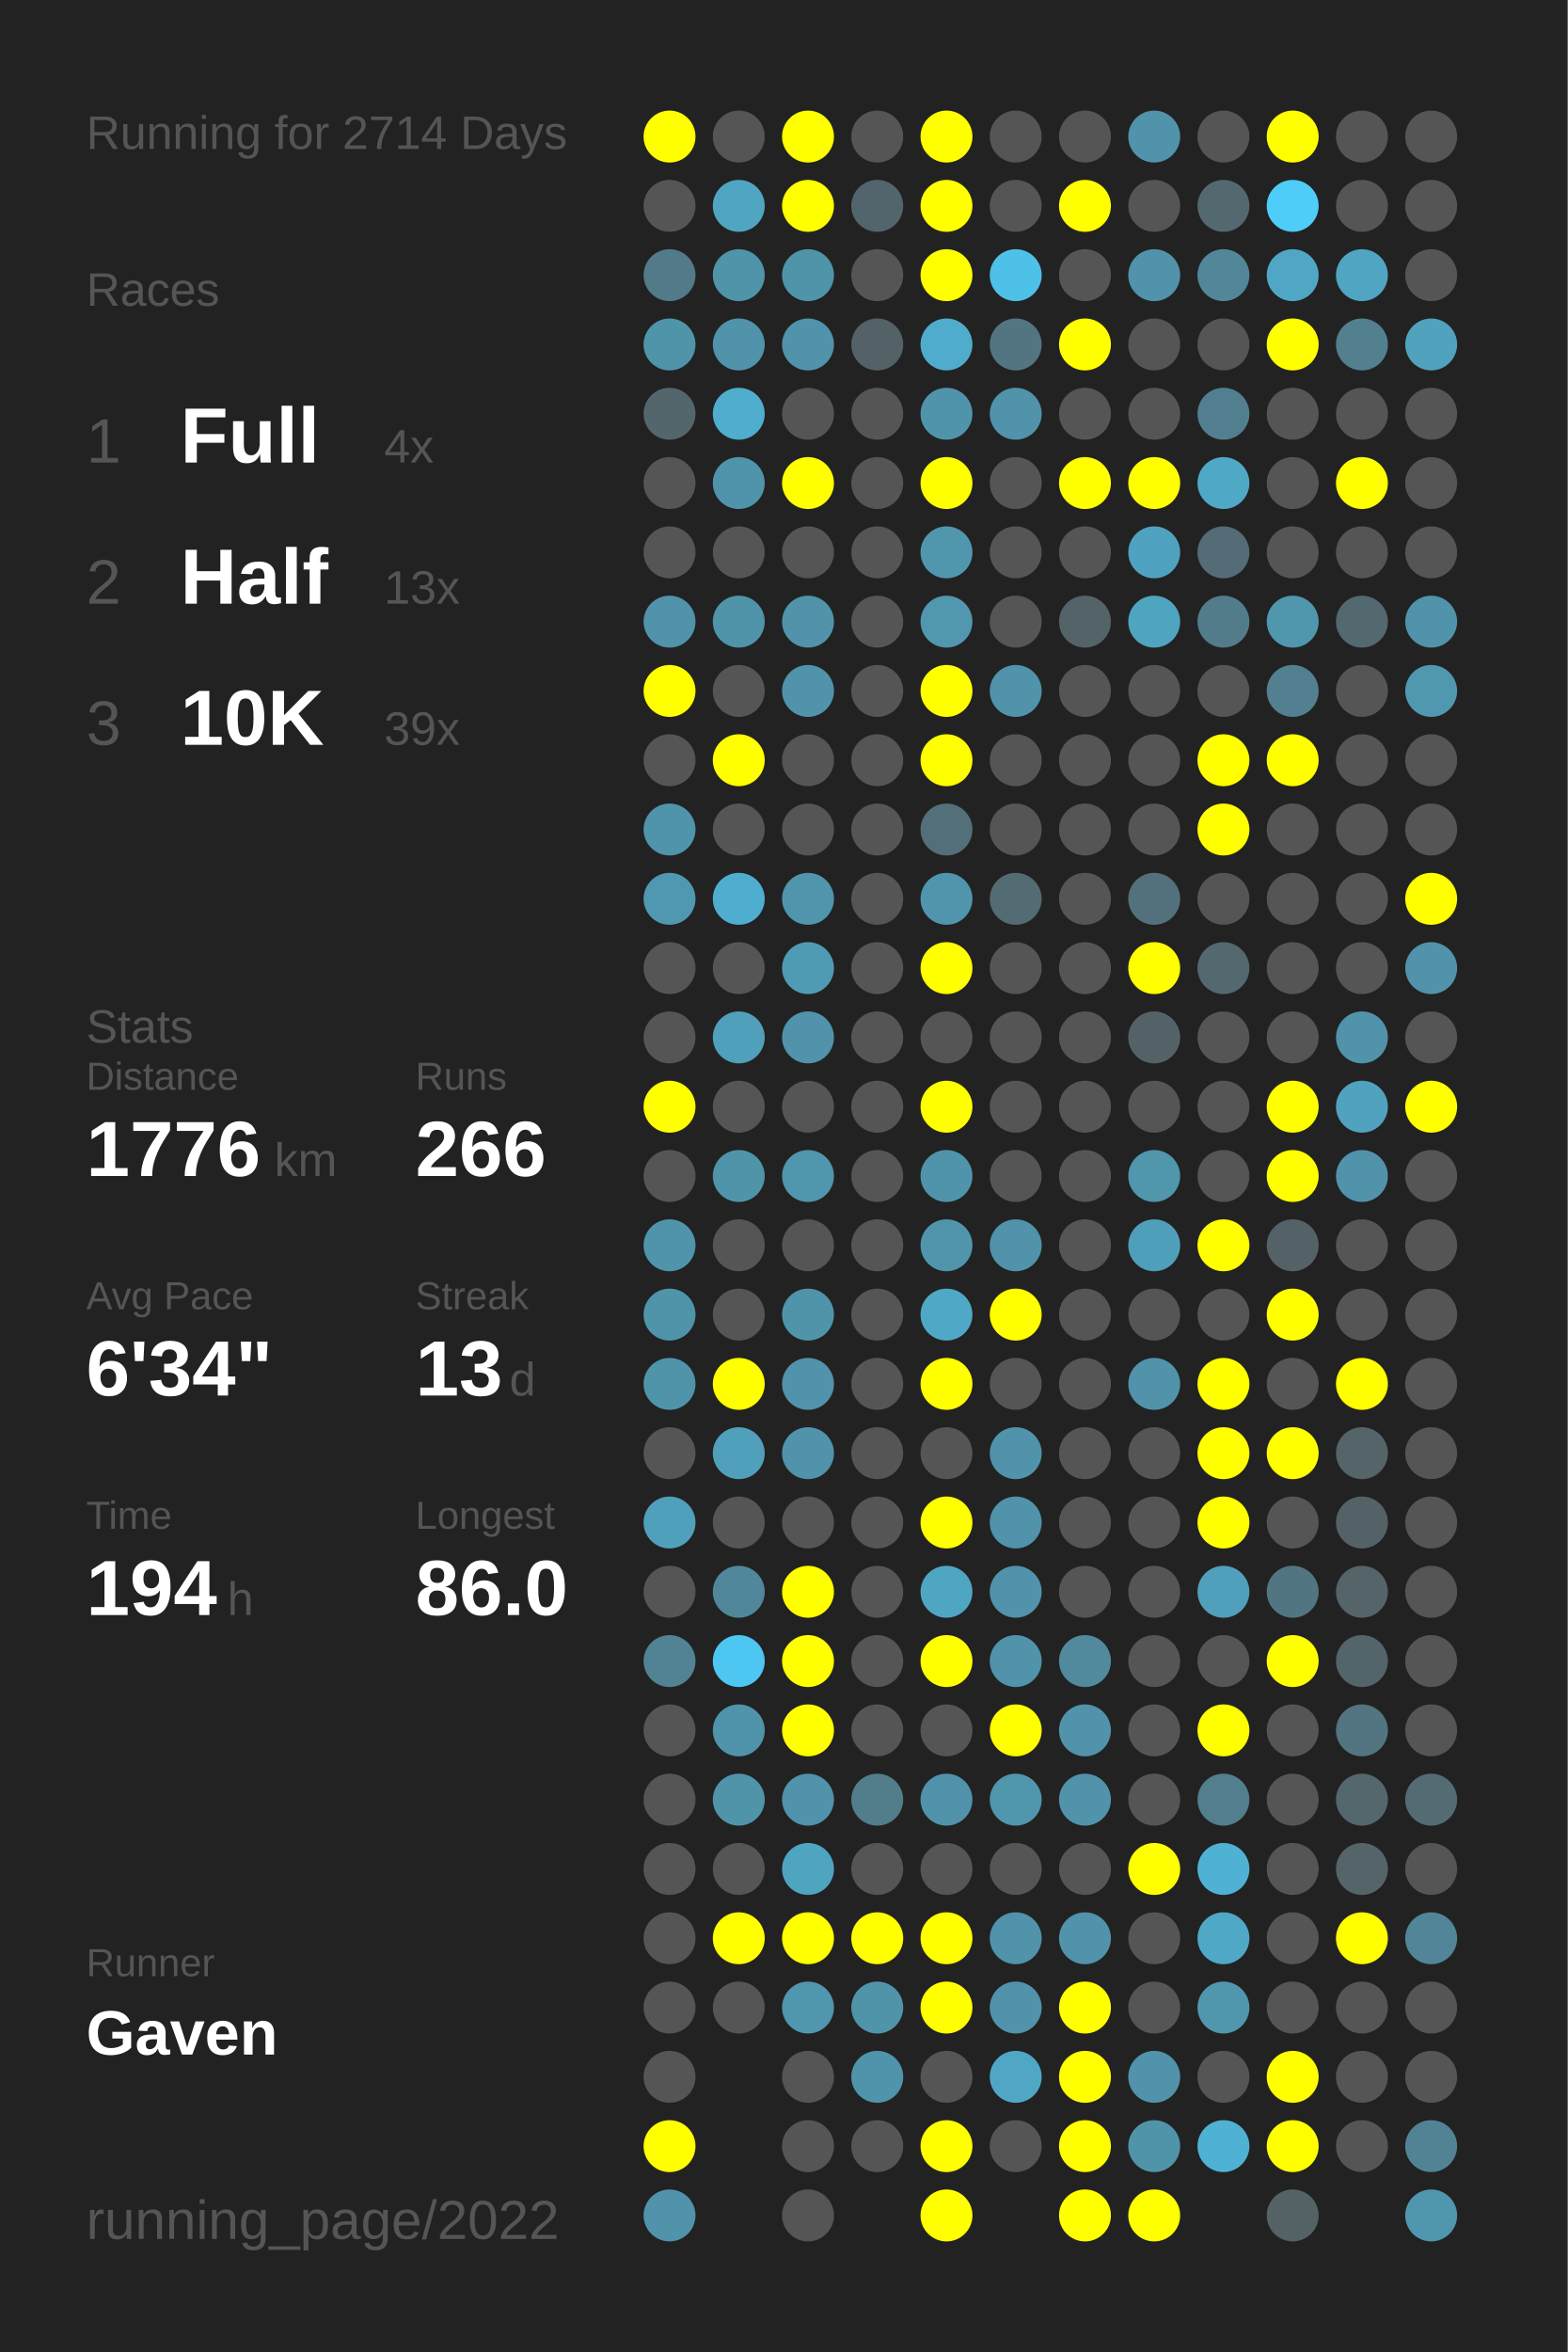
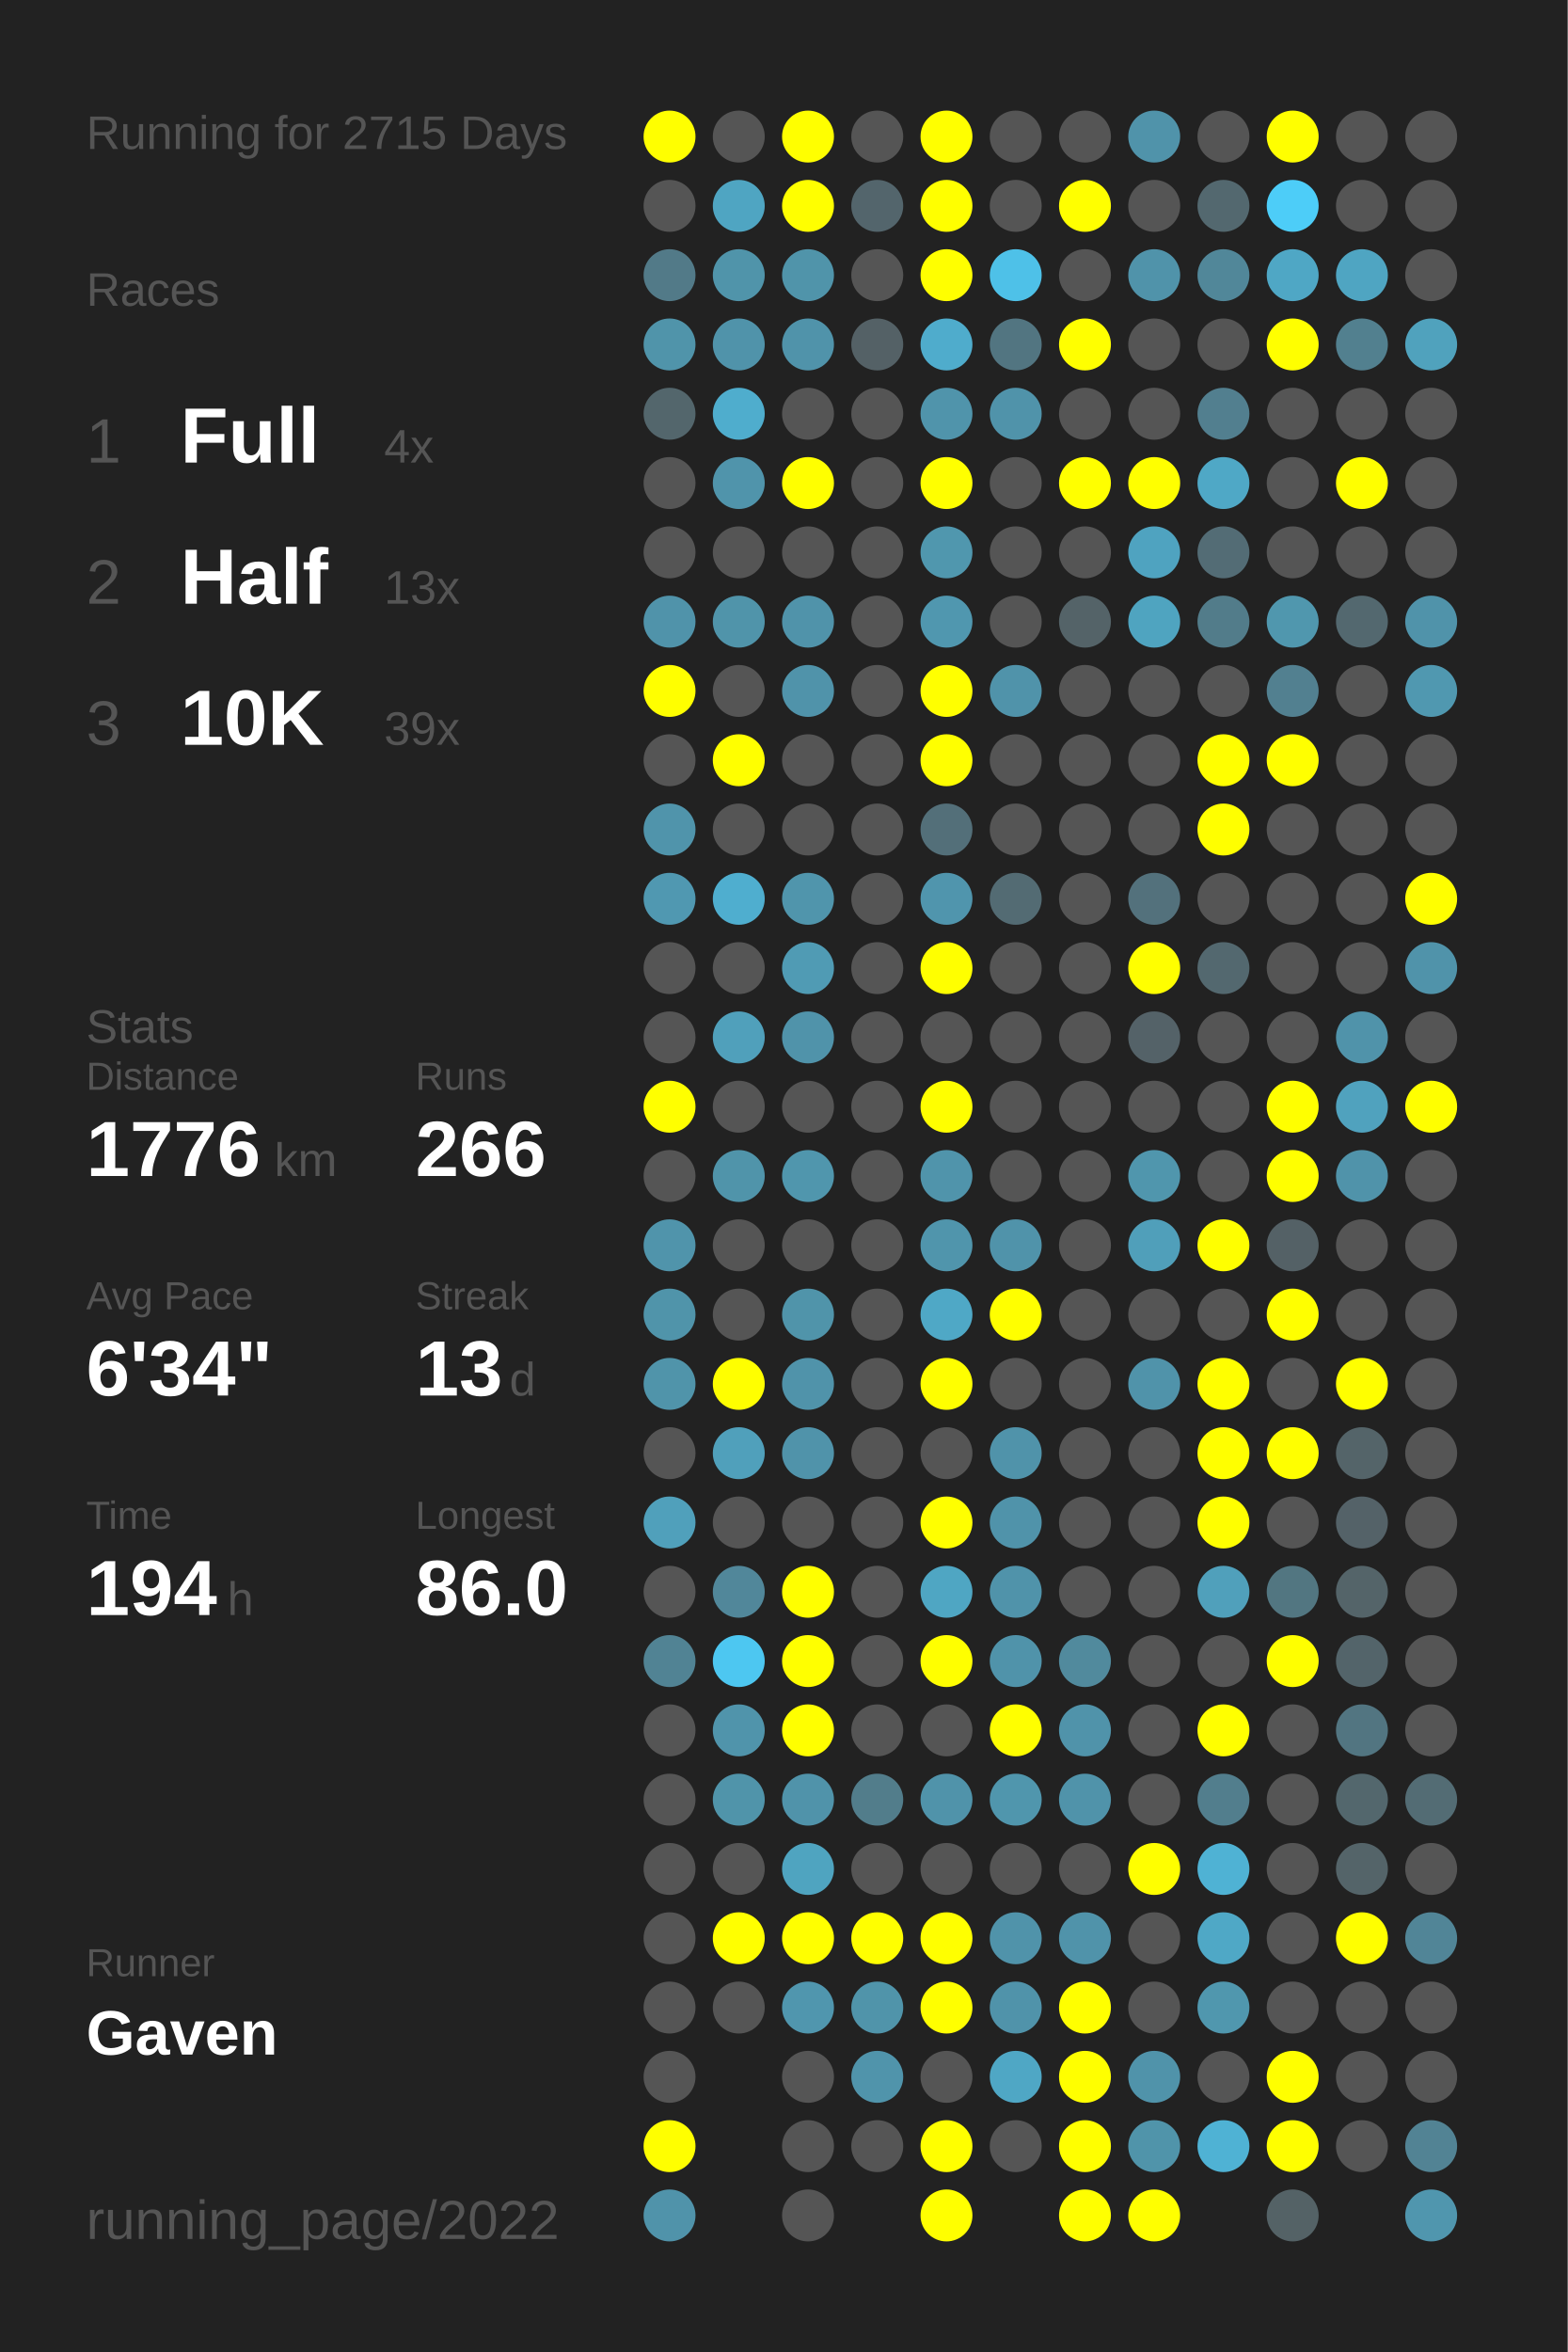
<svg xmlns="http://www.w3.org/2000/svg" baseProfile="full" height="300mm" version="1.1" viewBox="0,0,200,300" width="200mm">
  <defs />
  <rect fill="#222222" height="300" width="200" x="0" y="0" />
-   <text fill="#555555" style="font-size:6px; font-family:Arial;" x="11" y="19">Running for 2714 Days</text>
+   <text fill="#555555" style="font-size:6px; font-family:Arial;" x="11" y="19">Running for 2715 Days</text>
  <text fill="#555555" style="font-size:6px; font-family:Arial;" x="11" y="39">Races</text>
  <text fill="#555555" style="font-size:8px; font-family:Arial;" x="11" y="59">1</text>
  <text fill="#FFFFFF" style="font-size:10px; font-family:Arial; font-weight:bold;" x="23" y="59">Full</text>
  <text fill="#555555" style="font-size:6px; font-family:Arial;" x="49" y="59">4x</text>
  <text fill="#555555" style="font-size:8px; font-family:Arial;" x="11" y="77">2</text>
  <text fill="#FFFFFF" style="font-size:10px; font-family:Arial; font-weight:bold;" x="23" y="77">Half</text>
  <text fill="#555555" style="font-size:6px; font-family:Arial;" x="49" y="77">13x</text>
  <text fill="#555555" style="font-size:8px; font-family:Arial;" x="11" y="95">3</text>
  <text fill="#FFFFFF" style="font-size:10px; font-family:Arial; font-weight:bold;" x="23" y="95">10K</text>
  <text fill="#555555" style="font-size:6px; font-family:Arial;" x="49" y="95">39x</text>
  <text fill="#555555" style="font-size:6px; font-family:Arial;" x="11" y="133">Stats</text>
  <text fill="#555555" style="font-size:5px; font-family:Arial;" x="11" y="139">Distance</text>
  <text fill="#FFFFFF" style="font-size:10px; font-family:Arial; font-weight:bold;" x="11" y="150">1776</text>
  <text fill="#555555" style="font-size:6px; font-family:Arial;" x="35" y="150">km</text>
  <text fill="#555555" style="font-size:5px; font-family:Arial;" x="53" y="139">Runs</text>
  <text fill="#FFFFFF" style="font-size:10px; font-family:Arial; font-weight:bold;" x="53" y="150">266</text>
  <text fill="#555555" style="font-size:5px; font-family:Arial;" x="11" y="167">Avg Pace</text>
  <text fill="#FFFFFF" style="font-size:10px; font-family:Arial; font-weight:bold;" x="11" y="178">6'34"</text>
  <text fill="#555555" style="font-size:5px; font-family:Arial;" x="53" y="167">Streak</text>
  <text fill="#FFFFFF" style="font-size:10px; font-family:Arial; font-weight:bold;" x="53" y="178">13</text>
  <text fill="#555555" style="font-size:6px; font-family:Arial;" x="65" y="178">d</text>
  <text fill="#555555" style="font-size:5px; font-family:Arial;" x="11" y="195">Time</text>
  <text fill="#FFFFFF" style="font-size:10px; font-family:Arial; font-weight:bold;" x="11" y="206">194</text>
  <text fill="#555555" style="font-size:6px; font-family:Arial;" x="29" y="206">h</text>
  <text fill="#555555" style="font-size:5px; font-family:Arial;" x="53" y="195">Longest</text>
  <text fill="#FFFFFF" style="font-size:10px; font-family:Arial; font-weight:bold;" x="53" y="206">86.0</text>
  <text fill="#555555" style="font-size:5px; font-family:Arial;" x="11" y="252.065">Runner</text>
  <text fill="#FFFFFF" style="font-size:8px; font-family:Arial; font-weight:bold;" x="11" y="262.065">Gaven</text>
  <text fill="#555555" style="font-size:7px; font-family:Arial;" x="11" y="285.581">running_page/2022</text>
  <circle cx="85.417" cy="17.419" fill="#FFFF00" r="3.312" />
  <circle cx="85.417" cy="26.258" fill="#555555" r="3.312" />
  <circle cx="85.417" cy="35.097" fill="#527a88" r="3.312" />
  <circle cx="85.417" cy="43.935" fill="#5094aa" r="3.312" />
  <circle cx="85.417" cy="52.774" fill="#53666c" r="3.312" />
  <circle cx="85.417" cy="61.613" fill="#555555" r="3.312" />
  <circle cx="85.417" cy="70.452" fill="#555555" r="3.312" />
  <circle cx="85.417" cy="79.29" fill="#5093aa" r="3.312" />
  <circle cx="85.417" cy="88.129" fill="#FFFF00" r="3.312" />
  <circle cx="85.417" cy="96.968" fill="#555555" r="3.312" />
  <circle cx="85.417" cy="105.806" fill="#5094ab" r="3.312" />
  <circle cx="85.417" cy="114.645" fill="#5098b1" r="3.312" />
  <circle cx="85.417" cy="123.484" fill="#555555" r="3.312" />
  <circle cx="85.417" cy="132.323" fill="#555555" r="3.312" />
  <circle cx="85.417" cy="141.161" fill="#FFFF00" r="3.312" />
  <circle cx="85.417" cy="150" fill="#555555" r="3.312" />
  <circle cx="85.417" cy="158.839" fill="#5094ab" r="3.312" />
  <circle cx="85.417" cy="167.677" fill="#5094aa" r="3.312" />
  <circle cx="85.417" cy="176.516" fill="#5094aa" r="3.312" />
  <circle cx="85.417" cy="185.355" fill="#555555" r="3.312" />
  <circle cx="85.417" cy="194.194" fill="#50a0bb" r="3.312" />
  <circle cx="85.417" cy="203.032" fill="#555555" r="3.312" />
  <circle cx="85.417" cy="211.871" fill="#518394" r="3.312" />
  <circle cx="85.417" cy="220.71" fill="#555555" r="3.312" />
  <circle cx="85.417" cy="229.548" fill="#555555" r="3.312" />
  <circle cx="85.417" cy="238.387" fill="#555555" r="3.312" />
  <circle cx="85.417" cy="247.226" fill="#555555" r="3.312" />
  <circle cx="85.417" cy="256.065" fill="#555555" r="3.312" />
  <circle cx="85.417" cy="264.903" fill="#555555" r="3.312" />
  <circle cx="85.417" cy="273.742" fill="#FFFF00" r="3.312" />
  <circle cx="85.417" cy="282.581" fill="#5093aa" r="3.312" />
  <circle cx="94.25" cy="17.419" fill="#555555" r="3.312" />
  <circle cx="94.25" cy="26.258" fill="#4fa5c2" r="3.312" />
  <circle cx="94.25" cy="35.097" fill="#5094aa" r="3.312" />
  <circle cx="94.25" cy="43.935" fill="#5093aa" r="3.312" />
  <circle cx="94.25" cy="52.774" fill="#4fadcd" r="3.312" />
  <circle cx="94.25" cy="61.613" fill="#5094ab" r="3.312" />
  <circle cx="94.25" cy="70.452" fill="#555555" r="3.312" />
  <circle cx="94.25" cy="79.29" fill="#5094aa" r="3.312" />
  <circle cx="94.25" cy="88.129" fill="#555555" r="3.312" />
  <circle cx="94.25" cy="96.968" fill="#FFFF00" r="3.312" />
  <circle cx="94.25" cy="105.806" fill="#555555" r="3.312" />
  <circle cx="94.25" cy="114.645" fill="#4faecf" r="3.312" />
  <circle cx="94.25" cy="123.484" fill="#555555" r="3.312" />
  <circle cx="94.25" cy="132.323" fill="#50a0bb" r="3.312" />
  <circle cx="94.25" cy="141.161" fill="#555555" r="3.312" />
  <circle cx="94.25" cy="150" fill="#5094aa" r="3.312" />
  <circle cx="94.25" cy="158.839" fill="#555555" r="3.312" />
  <circle cx="94.25" cy="167.677" fill="#555555" r="3.312" />
  <circle cx="94.25" cy="176.516" fill="#FFFF00" r="3.312" />
  <circle cx="94.25" cy="185.355" fill="#50a0bb" r="3.312" />
  <circle cx="94.25" cy="194.194" fill="#555555" r="3.312" />
  <circle cx="94.25" cy="203.032" fill="#51879a" r="3.312" />
  <circle cx="94.25" cy="211.871" fill="#4dc7f1" r="3.312" />
  <circle cx="94.25" cy="220.71" fill="#5094ab" r="3.312" />
  <circle cx="94.25" cy="229.548" fill="#5094aa" r="3.312" />
  <circle cx="94.25" cy="238.387" fill="#555555" r="3.312" />
  <circle cx="94.25" cy="247.226" fill="#FFFF00" r="3.312" />
  <circle cx="94.25" cy="256.065" fill="#555555" r="3.312" />
  <circle cx="103.083" cy="17.419" fill="#FFFF00" r="3.312" />
  <circle cx="103.083" cy="26.258" fill="#FFFF00" r="3.312" />
  <circle cx="103.083" cy="35.097" fill="#5094aa" r="3.312" />
  <circle cx="103.083" cy="43.935" fill="#5093aa" r="3.312" />
  <circle cx="103.083" cy="52.774" fill="#555555" r="3.312" />
  <circle cx="103.083" cy="61.613" fill="#FFFF00" r="3.312" />
  <circle cx="103.083" cy="70.452" fill="#555555" r="3.312" />
  <circle cx="103.083" cy="79.29" fill="#5093aa" r="3.312" />
  <circle cx="103.083" cy="88.129" fill="#5093aa" r="3.312" />
  <circle cx="103.083" cy="96.968" fill="#555555" r="3.312" />
  <circle cx="103.083" cy="105.806" fill="#555555" r="3.312" />
  <circle cx="103.083" cy="114.645" fill="#5095ac" r="3.312" />
  <circle cx="103.083" cy="123.484" fill="#509bb4" r="3.312" />
  <circle cx="103.083" cy="132.323" fill="#5093aa" r="3.312" />
  <circle cx="103.083" cy="141.161" fill="#555555" r="3.312" />
  <circle cx="103.083" cy="150" fill="#5096ad" r="3.312" />
  <circle cx="103.083" cy="158.839" fill="#555555" r="3.312" />
  <circle cx="103.083" cy="167.677" fill="#5094aa" r="3.312" />
  <circle cx="103.083" cy="176.516" fill="#5093aa" r="3.312" />
  <circle cx="103.083" cy="185.355" fill="#5093aa" r="3.312" />
  <circle cx="103.083" cy="194.194" fill="#555555" r="3.312" />
  <circle cx="103.083" cy="203.032" fill="#FFFF00" r="3.312" />
  <circle cx="103.083" cy="211.871" fill="#FFFF00" r="3.312" />
  <circle cx="103.083" cy="220.71" fill="#FFFF00" r="3.312" />
  <circle cx="103.083" cy="229.548" fill="#5093aa" r="3.312" />
  <circle cx="103.083" cy="238.387" fill="#4fa4c0" r="3.312" />
  <circle cx="103.083" cy="247.226" fill="#FFFF00" r="3.312" />
  <circle cx="103.083" cy="256.065" fill="#5096ae" r="3.312" />
  <circle cx="103.083" cy="264.903" fill="#555555" r="3.312" />
  <circle cx="103.083" cy="273.742" fill="#555555" r="3.312" />
  <circle cx="103.083" cy="282.581" fill="#555555" r="3.312" />
  <circle cx="111.917" cy="17.419" fill="#555555" r="3.312" />
  <circle cx="111.917" cy="26.258" fill="#53656c" r="3.312" />
  <circle cx="111.917" cy="35.097" fill="#555555" r="3.312" />
  <circle cx="111.917" cy="43.935" fill="#546166" r="3.312" />
  <circle cx="111.917" cy="52.774" fill="#555555" r="3.312" />
  <circle cx="111.917" cy="61.613" fill="#555555" r="3.312" />
  <circle cx="111.917" cy="70.452" fill="#555555" r="3.312" />
  <circle cx="111.917" cy="79.29" fill="#555555" r="3.312" />
  <circle cx="111.917" cy="88.129" fill="#555555" r="3.312" />
  <circle cx="111.917" cy="96.968" fill="#555555" r="3.312" />
  <circle cx="111.917" cy="105.806" fill="#555555" r="3.312" />
  <circle cx="111.917" cy="114.645" fill="#555555" r="3.312" />
  <circle cx="111.917" cy="123.484" fill="#555555" r="3.312" />
  <circle cx="111.917" cy="132.323" fill="#555555" r="3.312" />
  <circle cx="111.917" cy="141.161" fill="#555555" r="3.312" />
  <circle cx="111.917" cy="150" fill="#555555" r="3.312" />
  <circle cx="111.917" cy="158.839" fill="#555555" r="3.312" />
  <circle cx="111.917" cy="167.677" fill="#555555" r="3.312" />
  <circle cx="111.917" cy="176.516" fill="#555555" r="3.312" />
  <circle cx="111.917" cy="185.355" fill="#555555" r="3.312" />
  <circle cx="111.917" cy="194.194" fill="#555555" r="3.312" />
  <circle cx="111.917" cy="203.032" fill="#555555" r="3.312" />
  <circle cx="111.917" cy="211.871" fill="#555555" r="3.312" />
  <circle cx="111.917" cy="220.71" fill="#555555" r="3.312" />
  <circle cx="111.917" cy="229.548" fill="#527d8b" r="3.312" />
  <circle cx="111.917" cy="238.387" fill="#555555" r="3.312" />
  <circle cx="111.917" cy="247.226" fill="#FFFF00" r="3.312" />
  <circle cx="111.917" cy="256.065" fill="#5094aa" r="3.312" />
  <circle cx="111.917" cy="264.903" fill="#5094ab" r="3.312" />
  <circle cx="111.917" cy="273.742" fill="#555555" r="3.312" />
  <circle cx="120.75" cy="17.419" fill="#FFFF00" r="3.312" />
  <circle cx="120.75" cy="26.258" fill="#FFFF00" r="3.312" />
  <circle cx="120.75" cy="35.097" fill="#FFFF00" r="3.312" />
  <circle cx="120.75" cy="43.935" fill="#4faccc" r="3.312" />
  <circle cx="120.75" cy="52.774" fill="#5094ab" r="3.312" />
  <circle cx="120.75" cy="61.613" fill="#FFFF00" r="3.312" />
  <circle cx="120.75" cy="70.452" fill="#5097ae" r="3.312" />
  <circle cx="120.75" cy="79.29" fill="#5097af" r="3.312" />
  <circle cx="120.75" cy="88.129" fill="#FFFF00" r="3.312" />
  <circle cx="120.75" cy="96.968" fill="#FFFF00" r="3.312" />
  <circle cx="120.75" cy="105.806" fill="#536f79" r="3.312" />
  <circle cx="120.75" cy="114.645" fill="#5095ad" r="3.312" />
  <circle cx="120.75" cy="123.484" fill="#FFFF00" r="3.312" />
  <circle cx="120.75" cy="132.323" fill="#555555" r="3.312" />
  <circle cx="120.75" cy="141.161" fill="#FFFF00" r="3.312" />
  <circle cx="120.75" cy="150" fill="#5094ab" r="3.312" />
  <circle cx="120.75" cy="158.839" fill="#5095ac" r="3.312" />
  <circle cx="120.75" cy="167.677" fill="#4fa8c6" r="3.312" />
  <circle cx="120.75" cy="176.516" fill="#FFFF00" r="3.312" />
  <circle cx="120.75" cy="185.355" fill="#555555" r="3.312" />
  <circle cx="120.75" cy="194.194" fill="#FFFF00" r="3.312" />
  <circle cx="120.75" cy="203.032" fill="#4fa6c3" r="3.312" />
  <circle cx="120.75" cy="211.871" fill="#FFFF00" r="3.312" />
  <circle cx="120.75" cy="220.71" fill="#555555" r="3.312" />
  <circle cx="120.75" cy="229.548" fill="#5093aa" r="3.312" />
  <circle cx="120.75" cy="238.387" fill="#555555" r="3.312" />
  <circle cx="120.75" cy="247.226" fill="#FFFF00" r="3.312" />
  <circle cx="120.75" cy="256.065" fill="#FFFF00" r="3.312" />
  <circle cx="120.75" cy="264.903" fill="#555555" r="3.312" />
  <circle cx="120.75" cy="273.742" fill="#FFFF00" r="3.312" />
  <circle cx="120.75" cy="282.581" fill="#FFFF00" r="3.312" />
  <circle cx="129.583" cy="17.419" fill="#555555" r="3.312" />
  <circle cx="129.583" cy="26.258" fill="#555555" r="3.312" />
  <circle cx="129.583" cy="35.097" fill="#4ec1e8" r="3.312" />
  <circle cx="129.583" cy="43.935" fill="#527581" r="3.312" />
  <circle cx="129.583" cy="52.774" fill="#5093aa" r="3.312" />
  <circle cx="129.583" cy="61.613" fill="#555555" r="3.312" />
  <circle cx="129.583" cy="70.452" fill="#555555" r="3.312" />
  <circle cx="129.583" cy="79.29" fill="#555555" r="3.312" />
  <circle cx="129.583" cy="88.129" fill="#5093aa" r="3.312" />
  <circle cx="129.583" cy="96.968" fill="#555555" r="3.312" />
  <circle cx="129.583" cy="105.806" fill="#555555" r="3.312" />
  <circle cx="129.583" cy="114.645" fill="#536b73" r="3.312" />
  <circle cx="129.583" cy="123.484" fill="#555555" r="3.312" />
  <circle cx="129.583" cy="132.323" fill="#555555" r="3.312" />
  <circle cx="129.583" cy="141.161" fill="#555555" r="3.312" />
  <circle cx="129.583" cy="150" fill="#555555" r="3.312" />
  <circle cx="129.583" cy="158.839" fill="#5093aa" r="3.312" />
  <circle cx="129.583" cy="167.677" fill="#FFFF00" r="3.312" />
  <circle cx="129.583" cy="176.516" fill="#555555" r="3.312" />
  <circle cx="129.583" cy="185.355" fill="#5093aa" r="3.312" />
  <circle cx="129.583" cy="194.194" fill="#5093aa" r="3.312" />
  <circle cx="129.583" cy="203.032" fill="#5093aa" r="3.312" />
  <circle cx="129.583" cy="211.871" fill="#5093aa" r="3.312" />
  <circle cx="129.583" cy="220.71" fill="#FFFF00" r="3.312" />
  <circle cx="129.583" cy="229.548" fill="#5096ad" r="3.312" />
  <circle cx="129.583" cy="238.387" fill="#555555" r="3.312" />
  <circle cx="129.583" cy="247.226" fill="#5093aa" r="3.312" />
  <circle cx="129.583" cy="256.065" fill="#5093aa" r="3.312" />
  <circle cx="129.583" cy="264.903" fill="#4fa7c5" r="3.312" />
  <circle cx="129.583" cy="273.742" fill="#555555" r="3.312" />
  <circle cx="138.417" cy="17.419" fill="#555555" r="3.312" />
  <circle cx="138.417" cy="26.258" fill="#FFFF00" r="3.312" />
  <circle cx="138.417" cy="35.097" fill="#555555" r="3.312" />
  <circle cx="138.417" cy="43.935" fill="#FFFF00" r="3.312" />
  <circle cx="138.417" cy="52.774" fill="#555555" r="3.312" />
  <circle cx="138.417" cy="61.613" fill="#FFFF00" r="3.312" />
  <circle cx="138.417" cy="70.452" fill="#555555" r="3.312" />
  <circle cx="138.417" cy="79.29" fill="#546368" r="3.312" />
  <circle cx="138.417" cy="88.129" fill="#555555" r="3.312" />
  <circle cx="138.417" cy="96.968" fill="#555555" r="3.312" />
  <circle cx="138.417" cy="105.806" fill="#555555" r="3.312" />
  <circle cx="138.417" cy="114.645" fill="#555555" r="3.312" />
  <circle cx="138.417" cy="123.484" fill="#555555" r="3.312" />
  <circle cx="138.417" cy="132.323" fill="#555555" r="3.312" />
  <circle cx="138.417" cy="141.161" fill="#555555" r="3.312" />
  <circle cx="138.417" cy="150" fill="#555555" r="3.312" />
  <circle cx="138.417" cy="158.839" fill="#555555" r="3.312" />
  <circle cx="138.417" cy="167.677" fill="#555555" r="3.312" />
  <circle cx="138.417" cy="176.516" fill="#555555" r="3.312" />
  <circle cx="138.417" cy="185.355" fill="#555555" r="3.312" />
  <circle cx="138.417" cy="194.194" fill="#555555" r="3.312" />
  <circle cx="138.417" cy="203.032" fill="#555555" r="3.312" />
  <circle cx="138.417" cy="211.871" fill="#518a9d" r="3.312" />
  <circle cx="138.417" cy="220.71" fill="#5093aa" r="3.312" />
  <circle cx="138.417" cy="229.548" fill="#5093aa" r="3.312" />
  <circle cx="138.417" cy="238.387" fill="#555555" r="3.312" />
  <circle cx="138.417" cy="247.226" fill="#5093aa" r="3.312" />
  <circle cx="138.417" cy="256.065" fill="#FFFF00" r="3.312" />
  <circle cx="138.417" cy="264.903" fill="#FFFF00" r="3.312" />
  <circle cx="138.417" cy="273.742" fill="#FFFF00" r="3.312" />
  <circle cx="138.417" cy="282.581" fill="#FFFF00" r="3.312" />
  <circle cx="147.25" cy="17.419" fill="#5093aa" r="3.312" />
  <circle cx="147.25" cy="26.258" fill="#555555" r="3.312" />
  <circle cx="147.25" cy="35.097" fill="#5093aa" r="3.312" />
  <circle cx="147.25" cy="43.935" fill="#555555" r="3.312" />
  <circle cx="147.25" cy="52.774" fill="#555555" r="3.312" />
  <circle cx="147.25" cy="61.613" fill="#FFFF00" r="3.312" />
  <circle cx="147.25" cy="70.452" fill="#4fa3c0" r="3.312" />
  <circle cx="147.25" cy="79.29" fill="#4fa4c0" r="3.312" />
  <circle cx="147.25" cy="88.129" fill="#555555" r="3.312" />
  <circle cx="147.25" cy="96.968" fill="#555555" r="3.312" />
  <circle cx="147.25" cy="105.806" fill="#555555" r="3.312" />
  <circle cx="147.25" cy="114.645" fill="#53717c" r="3.312" />
  <circle cx="147.25" cy="123.484" fill="#FFFF00" r="3.312" />
  <circle cx="147.25" cy="132.323" fill="#546268" r="3.312" />
  <circle cx="147.25" cy="141.161" fill="#555555" r="3.312" />
  <circle cx="147.25" cy="150" fill="#5096ad" r="3.312" />
  <circle cx="147.25" cy="158.839" fill="#509fba" r="3.312" />
  <circle cx="147.25" cy="167.677" fill="#555555" r="3.312" />
  <circle cx="147.25" cy="176.516" fill="#5093aa" r="3.312" />
  <circle cx="147.25" cy="185.355" fill="#555555" r="3.312" />
  <circle cx="147.25" cy="194.194" fill="#555555" r="3.312" />
  <circle cx="147.25" cy="203.032" fill="#555555" r="3.312" />
  <circle cx="147.25" cy="211.871" fill="#555555" r="3.312" />
  <circle cx="147.25" cy="220.71" fill="#555555" r="3.312" />
  <circle cx="147.25" cy="229.548" fill="#555555" r="3.312" />
  <circle cx="147.25" cy="238.387" fill="#FFFF00" r="3.312" />
  <circle cx="147.25" cy="247.226" fill="#555555" r="3.312" />
  <circle cx="147.25" cy="256.065" fill="#555555" r="3.312" />
  <circle cx="147.25" cy="264.903" fill="#5093aa" r="3.312" />
  <circle cx="147.25" cy="273.742" fill="#5094aa" r="3.312" />
  <circle cx="147.25" cy="282.581" fill="#FFFF00" r="3.312" />
  <circle cx="156.083" cy="17.419" fill="#555555" r="3.312" />
  <circle cx="156.083" cy="26.258" fill="#53686f" r="3.312" />
  <circle cx="156.083" cy="35.097" fill="#518799" r="3.312" />
  <circle cx="156.083" cy="43.935" fill="#555555" r="3.312" />
  <circle cx="156.083" cy="52.774" fill="#527f8f" r="3.312" />
  <circle cx="156.083" cy="61.613" fill="#4fa8c6" r="3.312" />
  <circle cx="156.083" cy="70.452" fill="#536c75" r="3.312" />
  <circle cx="156.083" cy="79.29" fill="#527c8a" r="3.312" />
  <circle cx="156.083" cy="88.129" fill="#555555" r="3.312" />
  <circle cx="156.083" cy="96.968" fill="#FFFF00" r="3.312" />
  <circle cx="156.083" cy="105.806" fill="#FFFF00" r="3.312" />
  <circle cx="156.083" cy="114.645" fill="#555555" r="3.312" />
  <circle cx="156.083" cy="123.484" fill="#53686f" r="3.312" />
  <circle cx="156.083" cy="132.323" fill="#555555" r="3.312" />
  <circle cx="156.083" cy="141.161" fill="#555555" r="3.312" />
  <circle cx="156.083" cy="150" fill="#555555" r="3.312" />
  <circle cx="156.083" cy="158.839" fill="#FFFF00" r="3.312" />
  <circle cx="156.083" cy="167.677" fill="#555555" r="3.312" />
  <circle cx="156.083" cy="176.516" fill="#FFFF00" r="3.312" />
  <circle cx="156.083" cy="185.355" fill="#FFFF00" r="3.312" />
  <circle cx="156.083" cy="194.194" fill="#FFFF00" r="3.312" />
  <circle cx="156.083" cy="203.032" fill="#50a0bb" r="3.312" />
  <circle cx="156.083" cy="211.871" fill="#555555" r="3.312" />
  <circle cx="156.083" cy="220.71" fill="#FFFF00" r="3.312" />
  <circle cx="156.083" cy="229.548" fill="#527e8d" r="3.312" />
  <circle cx="156.083" cy="238.387" fill="#4fb2d4" r="3.312" />
  <circle cx="156.083" cy="247.226" fill="#4fa8c6" r="3.312" />
  <circle cx="156.083" cy="256.065" fill="#5097ae" r="3.312" />
  <circle cx="156.083" cy="264.903" fill="#555555" r="3.312" />
  <circle cx="156.083" cy="273.742" fill="#4fb2d4" r="3.312" />
  <circle cx="164.917" cy="17.419" fill="#FFFF00" r="3.312" />
  <circle cx="164.917" cy="26.258" fill="#4dcdf8" r="3.312" />
  <circle cx="164.917" cy="35.097" fill="#4fa7c5" r="3.312" />
  <circle cx="164.917" cy="43.935" fill="#FFFF00" r="3.312" />
  <circle cx="164.917" cy="52.774" fill="#555555" r="3.312" />
  <circle cx="164.917" cy="61.613" fill="#555555" r="3.312" />
  <circle cx="164.917" cy="70.452" fill="#555555" r="3.312" />
  <circle cx="164.917" cy="79.29" fill="#5097ae" r="3.312" />
  <circle cx="164.917" cy="88.129" fill="#528090" r="3.312" />
  <circle cx="164.917" cy="96.968" fill="#FFFF00" r="3.312" />
  <circle cx="164.917" cy="105.806" fill="#555555" r="3.312" />
  <circle cx="164.917" cy="114.645" fill="#555555" r="3.312" />
  <circle cx="164.917" cy="123.484" fill="#555555" r="3.312" />
  <circle cx="164.917" cy="132.323" fill="#555555" r="3.312" />
  <circle cx="164.917" cy="141.161" fill="#FFFF00" r="3.312" />
  <circle cx="164.917" cy="150" fill="#FFFF00" r="3.312" />
  <circle cx="164.917" cy="158.839" fill="#546166" r="3.312" />
  <circle cx="164.917" cy="167.677" fill="#FFFF00" r="3.312" />
  <circle cx="164.917" cy="176.516" fill="#555555" r="3.312" />
  <circle cx="164.917" cy="185.355" fill="#FFFF00" r="3.312" />
  <circle cx="164.917" cy="194.194" fill="#555555" r="3.312" />
  <circle cx="164.917" cy="203.032" fill="#527681" r="3.312" />
  <circle cx="164.917" cy="211.871" fill="#FFFF00" r="3.312" />
  <circle cx="164.917" cy="220.71" fill="#555555" r="3.312" />
  <circle cx="164.917" cy="229.548" fill="#555555" r="3.312" />
  <circle cx="164.917" cy="238.387" fill="#555555" r="3.312" />
  <circle cx="164.917" cy="247.226" fill="#555555" r="3.312" />
  <circle cx="164.917" cy="256.065" fill="#555555" r="3.312" />
  <circle cx="164.917" cy="264.903" fill="#FFFF00" r="3.312" />
  <circle cx="164.917" cy="273.742" fill="#FFFF00" r="3.312" />
  <circle cx="164.917" cy="282.581" fill="#546266" r="3.312" />
  <circle cx="173.75" cy="17.419" fill="#555555" r="3.312" />
  <circle cx="173.75" cy="26.258" fill="#555555" r="3.312" />
  <circle cx="173.75" cy="35.097" fill="#4fa5c2" r="3.312" />
  <circle cx="173.75" cy="43.935" fill="#52808f" r="3.312" />
  <circle cx="173.75" cy="52.774" fill="#555555" r="3.312" />
  <circle cx="173.75" cy="61.613" fill="#FFFF00" r="3.312" />
  <circle cx="173.75" cy="70.452" fill="#555555" r="3.312" />
  <circle cx="173.75" cy="79.29" fill="#53686f" r="3.312" />
  <circle cx="173.75" cy="88.129" fill="#555555" r="3.312" />
  <circle cx="173.75" cy="96.968" fill="#555555" r="3.312" />
  <circle cx="173.75" cy="105.806" fill="#555555" r="3.312" />
  <circle cx="173.75" cy="114.645" fill="#555555" r="3.312" />
  <circle cx="173.75" cy="123.484" fill="#555555" r="3.312" />
  <circle cx="173.75" cy="132.323" fill="#5093aa" r="3.312" />
  <circle cx="173.75" cy="141.161" fill="#50a2be" r="3.312" />
  <circle cx="173.75" cy="150" fill="#5093aa" r="3.312" />
  <circle cx="173.75" cy="158.839" fill="#555555" r="3.312" />
  <circle cx="173.75" cy="167.677" fill="#555555" r="3.312" />
  <circle cx="173.75" cy="176.516" fill="#FFFF00" r="3.312" />
  <circle cx="173.75" cy="185.355" fill="#546469" r="3.312" />
  <circle cx="173.75" cy="194.194" fill="#546268" r="3.312" />
  <circle cx="173.75" cy="203.032" fill="#546469" r="3.312" />
  <circle cx="173.75" cy="211.871" fill="#53646a" r="3.312" />
  <circle cx="173.75" cy="220.71" fill="#527581" r="3.312" />
  <circle cx="173.75" cy="229.548" fill="#53676d" r="3.312" />
  <circle cx="173.75" cy="238.387" fill="#546469" r="3.312" />
  <circle cx="173.75" cy="247.226" fill="#FFFF00" r="3.312" />
  <circle cx="173.75" cy="256.065" fill="#555555" r="3.312" />
  <circle cx="173.75" cy="264.903" fill="#555555" r="3.312" />
  <circle cx="173.75" cy="273.742" fill="#555555" r="3.312" />
  <circle cx="182.583" cy="17.419" fill="#555555" r="3.312" />
  <circle cx="182.583" cy="26.258" fill="#555555" r="3.312" />
  <circle cx="182.583" cy="35.097" fill="#555555" r="3.312" />
  <circle cx="182.583" cy="43.935" fill="#50a2bd" r="3.312" />
  <circle cx="182.583" cy="52.774" fill="#555555" r="3.312" />
  <circle cx="182.583" cy="61.613" fill="#555555" r="3.312" />
  <circle cx="182.583" cy="70.452" fill="#555555" r="3.312" />
  <circle cx="182.583" cy="79.29" fill="#5093aa" r="3.312" />
  <circle cx="182.583" cy="88.129" fill="#5098b0" r="3.312" />
  <circle cx="182.583" cy="96.968" fill="#555555" r="3.312" />
  <circle cx="182.583" cy="105.806" fill="#555555" r="3.312" />
  <circle cx="182.583" cy="114.645" fill="#FFFF00" r="3.312" />
  <circle cx="182.583" cy="123.484" fill="#5093aa" r="3.312" />
  <circle cx="182.583" cy="132.323" fill="#555555" r="3.312" />
  <circle cx="182.583" cy="141.161" fill="#FFFF00" r="3.312" />
  <circle cx="182.583" cy="150" fill="#555555" r="3.312" />
  <circle cx="182.583" cy="158.839" fill="#555555" r="3.312" />
  <circle cx="182.583" cy="167.677" fill="#555555" r="3.312" />
  <circle cx="182.583" cy="176.516" fill="#555555" r="3.312" />
  <circle cx="182.583" cy="185.355" fill="#555555" r="3.312" />
  <circle cx="182.583" cy="194.194" fill="#555555" r="3.312" />
  <circle cx="182.583" cy="203.032" fill="#555555" r="3.312" />
  <circle cx="182.583" cy="211.871" fill="#555555" r="3.312" />
  <circle cx="182.583" cy="220.71" fill="#555555" r="3.312" />
  <circle cx="182.583" cy="229.548" fill="#536c74" r="3.312" />
  <circle cx="182.583" cy="238.387" fill="#555555" r="3.312" />
  <circle cx="182.583" cy="247.226" fill="#518597" r="3.312" />
  <circle cx="182.583" cy="256.065" fill="#555555" r="3.312" />
  <circle cx="182.583" cy="264.903" fill="#555555" r="3.312" />
  <circle cx="182.583" cy="273.742" fill="#528394" r="3.312" />
  <circle cx="182.583" cy="282.581" fill="#5096ae" r="3.312" />
</svg>
